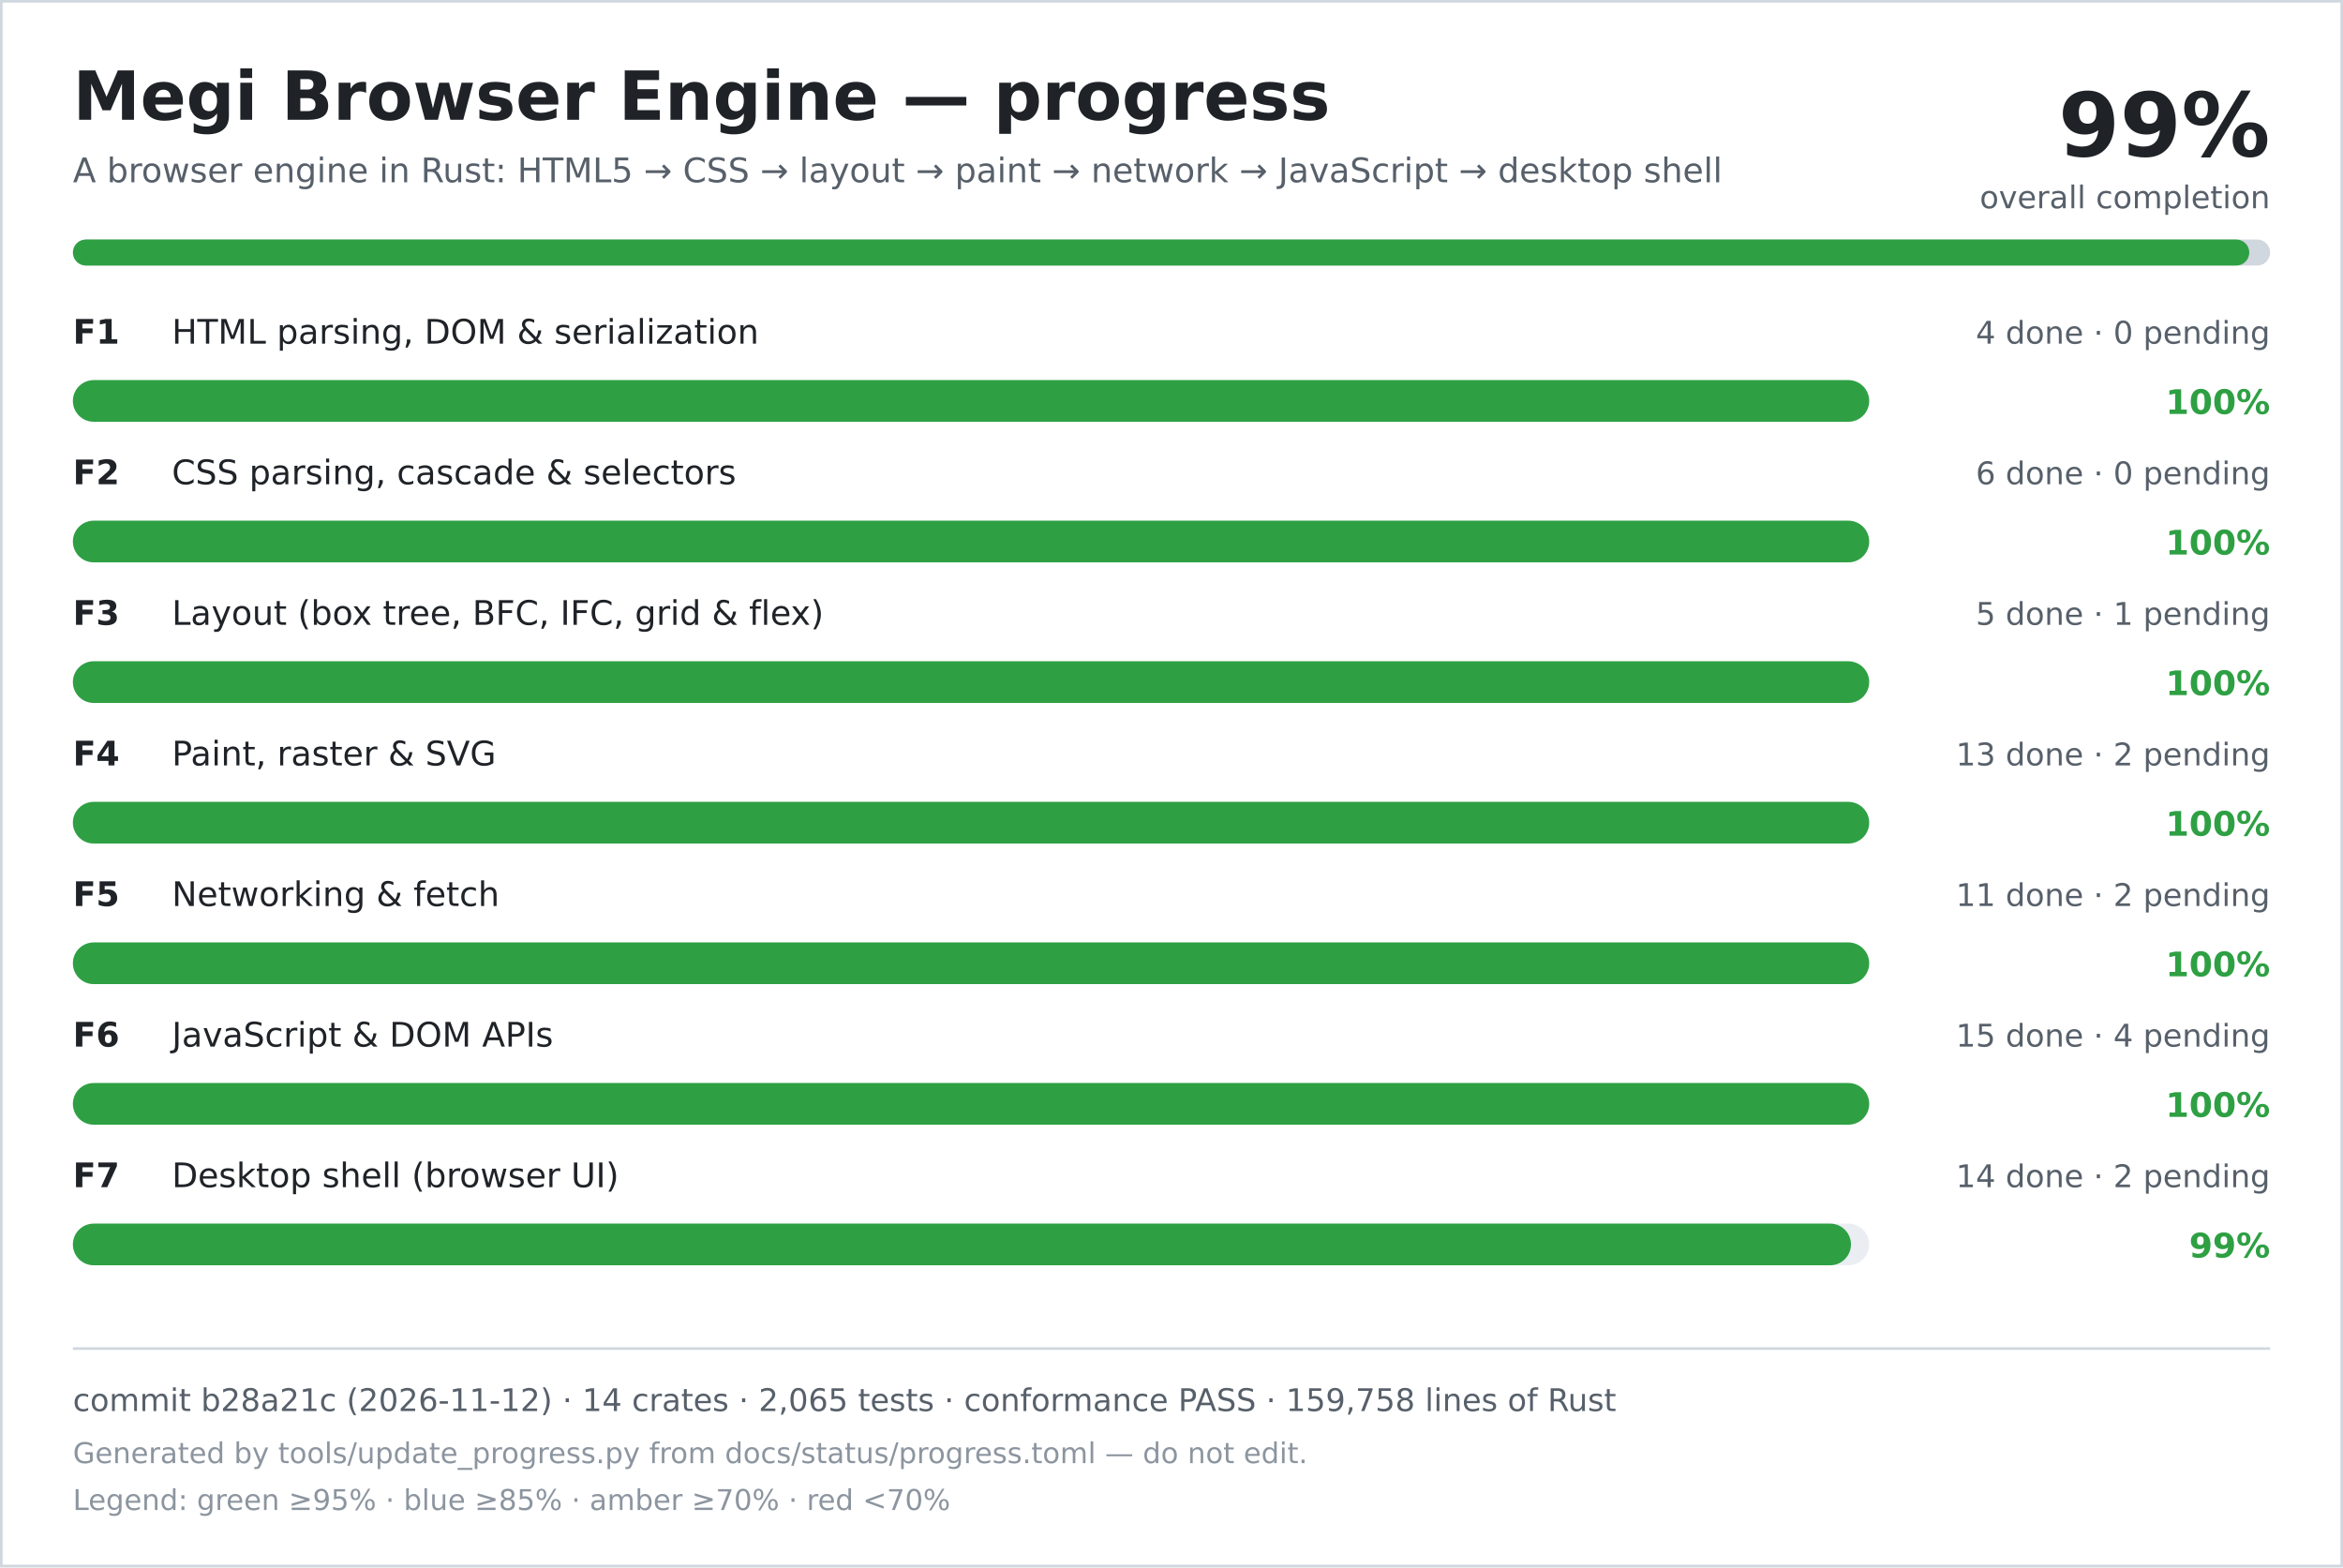
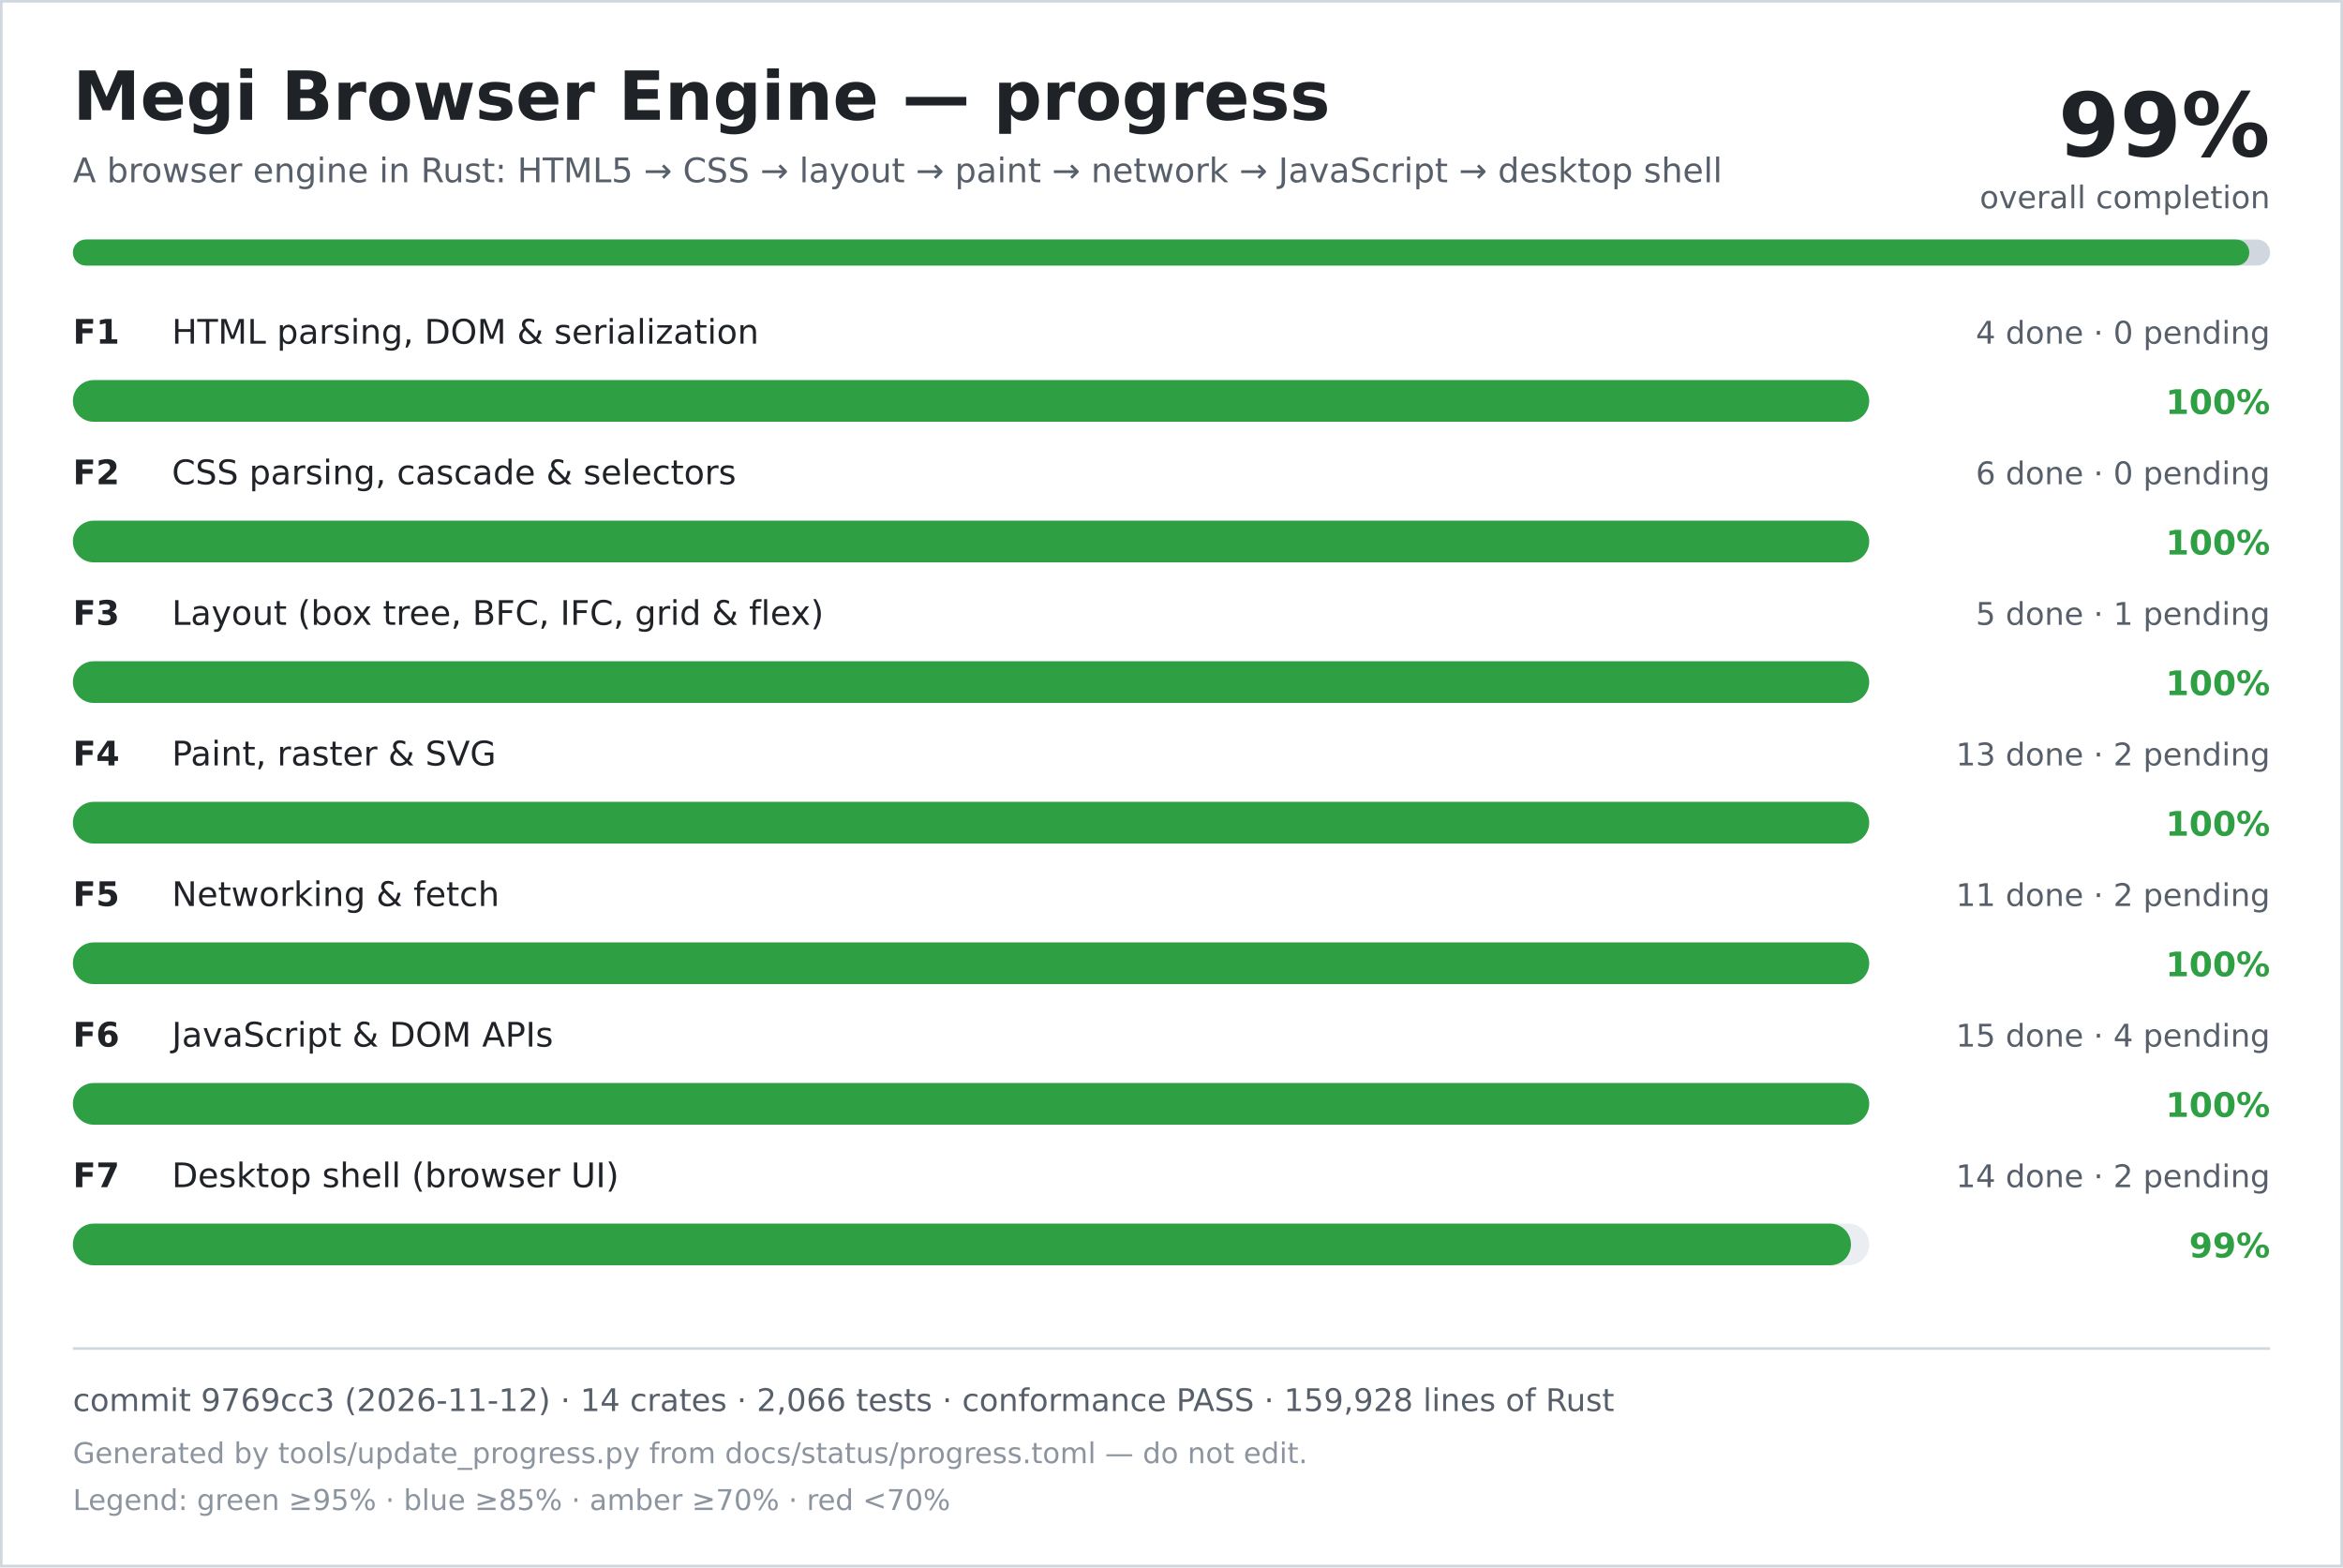
<svg xmlns="http://www.w3.org/2000/svg" width="900" height="602" viewBox="0 0 900 602" role="img" aria-labelledby="title desc">
  <rect width="900" height="602" fill="#ffffff" />
  <rect x="0.5" y="0.5" width="899" height="601" fill="none" stroke="#d0d7de" />
  <text x="28" y="46" font-family="DejaVu Sans, Verdana, sans-serif" font-size="26" font-weight="700" fill="#1f2328">Megi Browser Engine — progress</text>
  <text x="28" y="70" font-family="DejaVu Sans, Verdana, sans-serif" font-size="13" fill="#57606a">A browser engine in Rust: HTML5 → CSS → layout → paint → network → JavaScript → desktop shell</text>
  <text x="872" y="60" text-anchor="end" font-family="DejaVu Sans, Verdana, sans-serif" font-size="34" font-weight="700" fill="#1f2328">99%</text>
  <text x="872" y="80" text-anchor="end" font-family="DejaVu Sans, Verdana, sans-serif" font-size="12" fill="#57606a">overall completion</text>
  <rect x="28" y="92" width="844" height="10" rx="5" fill="#d0d7de" />
  <rect x="28" y="92" width="836" height="10" rx="5" fill="#2ea043" />
  <text x="28" y="132" font-family="DejaVu Sans, Verdana, sans-serif" font-size="13" font-weight="700" fill="#1f2328">F1</text>
  <text x="66" y="132" font-family="DejaVu Sans, Verdana, sans-serif" font-size="13" fill="#1f2328">HTML parsing, DOM &amp; serialization</text>
  <text x="872" y="132" text-anchor="end" font-family="DejaVu Sans, Verdana, sans-serif" font-size="12" fill="#57606a">4 done · 0 pending</text>
  <rect x="28" y="146" width="690" height="16" rx="8" fill="#eaeef2" />
  <rect x="28" y="146" width="690" height="16" rx="8" fill="#2ea043" />
  <text x="872" y="159" text-anchor="end" font-family="DejaVu Sans, Verdana, sans-serif" font-size="13" font-weight="700" fill="#2ea043">100%</text>
  <text x="28" y="186" font-family="DejaVu Sans, Verdana, sans-serif" font-size="13" font-weight="700" fill="#1f2328">F2</text>
  <text x="66" y="186" font-family="DejaVu Sans, Verdana, sans-serif" font-size="13" fill="#1f2328">CSS parsing, cascade &amp; selectors</text>
  <text x="872" y="186" text-anchor="end" font-family="DejaVu Sans, Verdana, sans-serif" font-size="12" fill="#57606a">6 done · 0 pending</text>
  <rect x="28" y="200" width="690" height="16" rx="8" fill="#eaeef2" />
  <rect x="28" y="200" width="690" height="16" rx="8" fill="#2ea043" />
  <text x="872" y="213" text-anchor="end" font-family="DejaVu Sans, Verdana, sans-serif" font-size="13" font-weight="700" fill="#2ea043">100%</text>
  <text x="28" y="240" font-family="DejaVu Sans, Verdana, sans-serif" font-size="13" font-weight="700" fill="#1f2328">F3</text>
  <text x="66" y="240" font-family="DejaVu Sans, Verdana, sans-serif" font-size="13" fill="#1f2328">Layout (box tree, BFC, IFC, grid &amp; flex)</text>
  <text x="872" y="240" text-anchor="end" font-family="DejaVu Sans, Verdana, sans-serif" font-size="12" fill="#57606a">5 done · 1 pending</text>
  <rect x="28" y="254" width="690" height="16" rx="8" fill="#eaeef2" />
  <rect x="28" y="254" width="690" height="16" rx="8" fill="#2ea043" />
  <text x="872" y="267" text-anchor="end" font-family="DejaVu Sans, Verdana, sans-serif" font-size="13" font-weight="700" fill="#2ea043">100%</text>
  <text x="28" y="294" font-family="DejaVu Sans, Verdana, sans-serif" font-size="13" font-weight="700" fill="#1f2328">F4</text>
  <text x="66" y="294" font-family="DejaVu Sans, Verdana, sans-serif" font-size="13" fill="#1f2328">Paint, raster &amp; SVG</text>
  <text x="872" y="294" text-anchor="end" font-family="DejaVu Sans, Verdana, sans-serif" font-size="12" fill="#57606a">13 done · 2 pending</text>
  <rect x="28" y="308" width="690" height="16" rx="8" fill="#eaeef2" />
  <rect x="28" y="308" width="690" height="16" rx="8" fill="#2ea043" />
  <text x="872" y="321" text-anchor="end" font-family="DejaVu Sans, Verdana, sans-serif" font-size="13" font-weight="700" fill="#2ea043">100%</text>
  <text x="28" y="348" font-family="DejaVu Sans, Verdana, sans-serif" font-size="13" font-weight="700" fill="#1f2328">F5</text>
  <text x="66" y="348" font-family="DejaVu Sans, Verdana, sans-serif" font-size="13" fill="#1f2328">Networking &amp; fetch</text>
  <text x="872" y="348" text-anchor="end" font-family="DejaVu Sans, Verdana, sans-serif" font-size="12" fill="#57606a">11 done · 2 pending</text>
  <rect x="28" y="362" width="690" height="16" rx="8" fill="#eaeef2" />
  <rect x="28" y="362" width="690" height="16" rx="8" fill="#2ea043" />
  <text x="872" y="375" text-anchor="end" font-family="DejaVu Sans, Verdana, sans-serif" font-size="13" font-weight="700" fill="#2ea043">100%</text>
  <text x="28" y="402" font-family="DejaVu Sans, Verdana, sans-serif" font-size="13" font-weight="700" fill="#1f2328">F6</text>
  <text x="66" y="402" font-family="DejaVu Sans, Verdana, sans-serif" font-size="13" fill="#1f2328">JavaScript &amp; DOM APIs</text>
  <text x="872" y="402" text-anchor="end" font-family="DejaVu Sans, Verdana, sans-serif" font-size="12" fill="#57606a">15 done · 4 pending</text>
  <rect x="28" y="416" width="690" height="16" rx="8" fill="#eaeef2" />
  <rect x="28" y="416" width="690" height="16" rx="8" fill="#2ea043" />
  <text x="872" y="429" text-anchor="end" font-family="DejaVu Sans, Verdana, sans-serif" font-size="13" font-weight="700" fill="#2ea043">100%</text>
  <text x="28" y="456" font-family="DejaVu Sans, Verdana, sans-serif" font-size="13" font-weight="700" fill="#1f2328">F7</text>
  <text x="66" y="456" font-family="DejaVu Sans, Verdana, sans-serif" font-size="13" fill="#1f2328">Desktop shell (browser UI)</text>
  <text x="872" y="456" text-anchor="end" font-family="DejaVu Sans, Verdana, sans-serif" font-size="12" fill="#57606a">14 done · 2 pending</text>
  <rect x="28" y="470" width="690" height="16" rx="8" fill="#eaeef2" />
  <rect x="28" y="470" width="683" height="16" rx="8" fill="#2ea043" />
  <text x="872" y="483" text-anchor="end" font-family="DejaVu Sans, Verdana, sans-serif" font-size="13" font-weight="700" fill="#2ea043">99%</text>
  <line x1="28" y1="518" x2="872" y2="518" stroke="#d0d7de" />
-   <text x="28" y="542" font-family="DejaVu Sans, Verdana, sans-serif" font-size="12" fill="#57606a">commit b28a21c (2026-11-12) · 14 crates · 2,065 tests · conformance PASS · 159,758 lines of Rust</text>
+   <text x="28" y="542" font-family="DejaVu Sans, Verdana, sans-serif" font-size="12" fill="#57606a">commit 9769cc3 (2026-11-12) · 14 crates · 2,066 tests · conformance PASS · 159,928 lines of Rust</text>
  <text x="28" y="562" font-family="DejaVu Sans, Verdana, sans-serif" font-size="11" fill="#8c959f">Generated by tools/update_progress.py from docs/status/progress.toml — do not edit.</text>
  <text x="28" y="580" font-family="DejaVu Sans, Verdana, sans-serif" font-size="11" fill="#8c959f">Legend: green ≥95% · blue ≥85% · amber ≥70% · red &lt;70%</text>
</svg>
